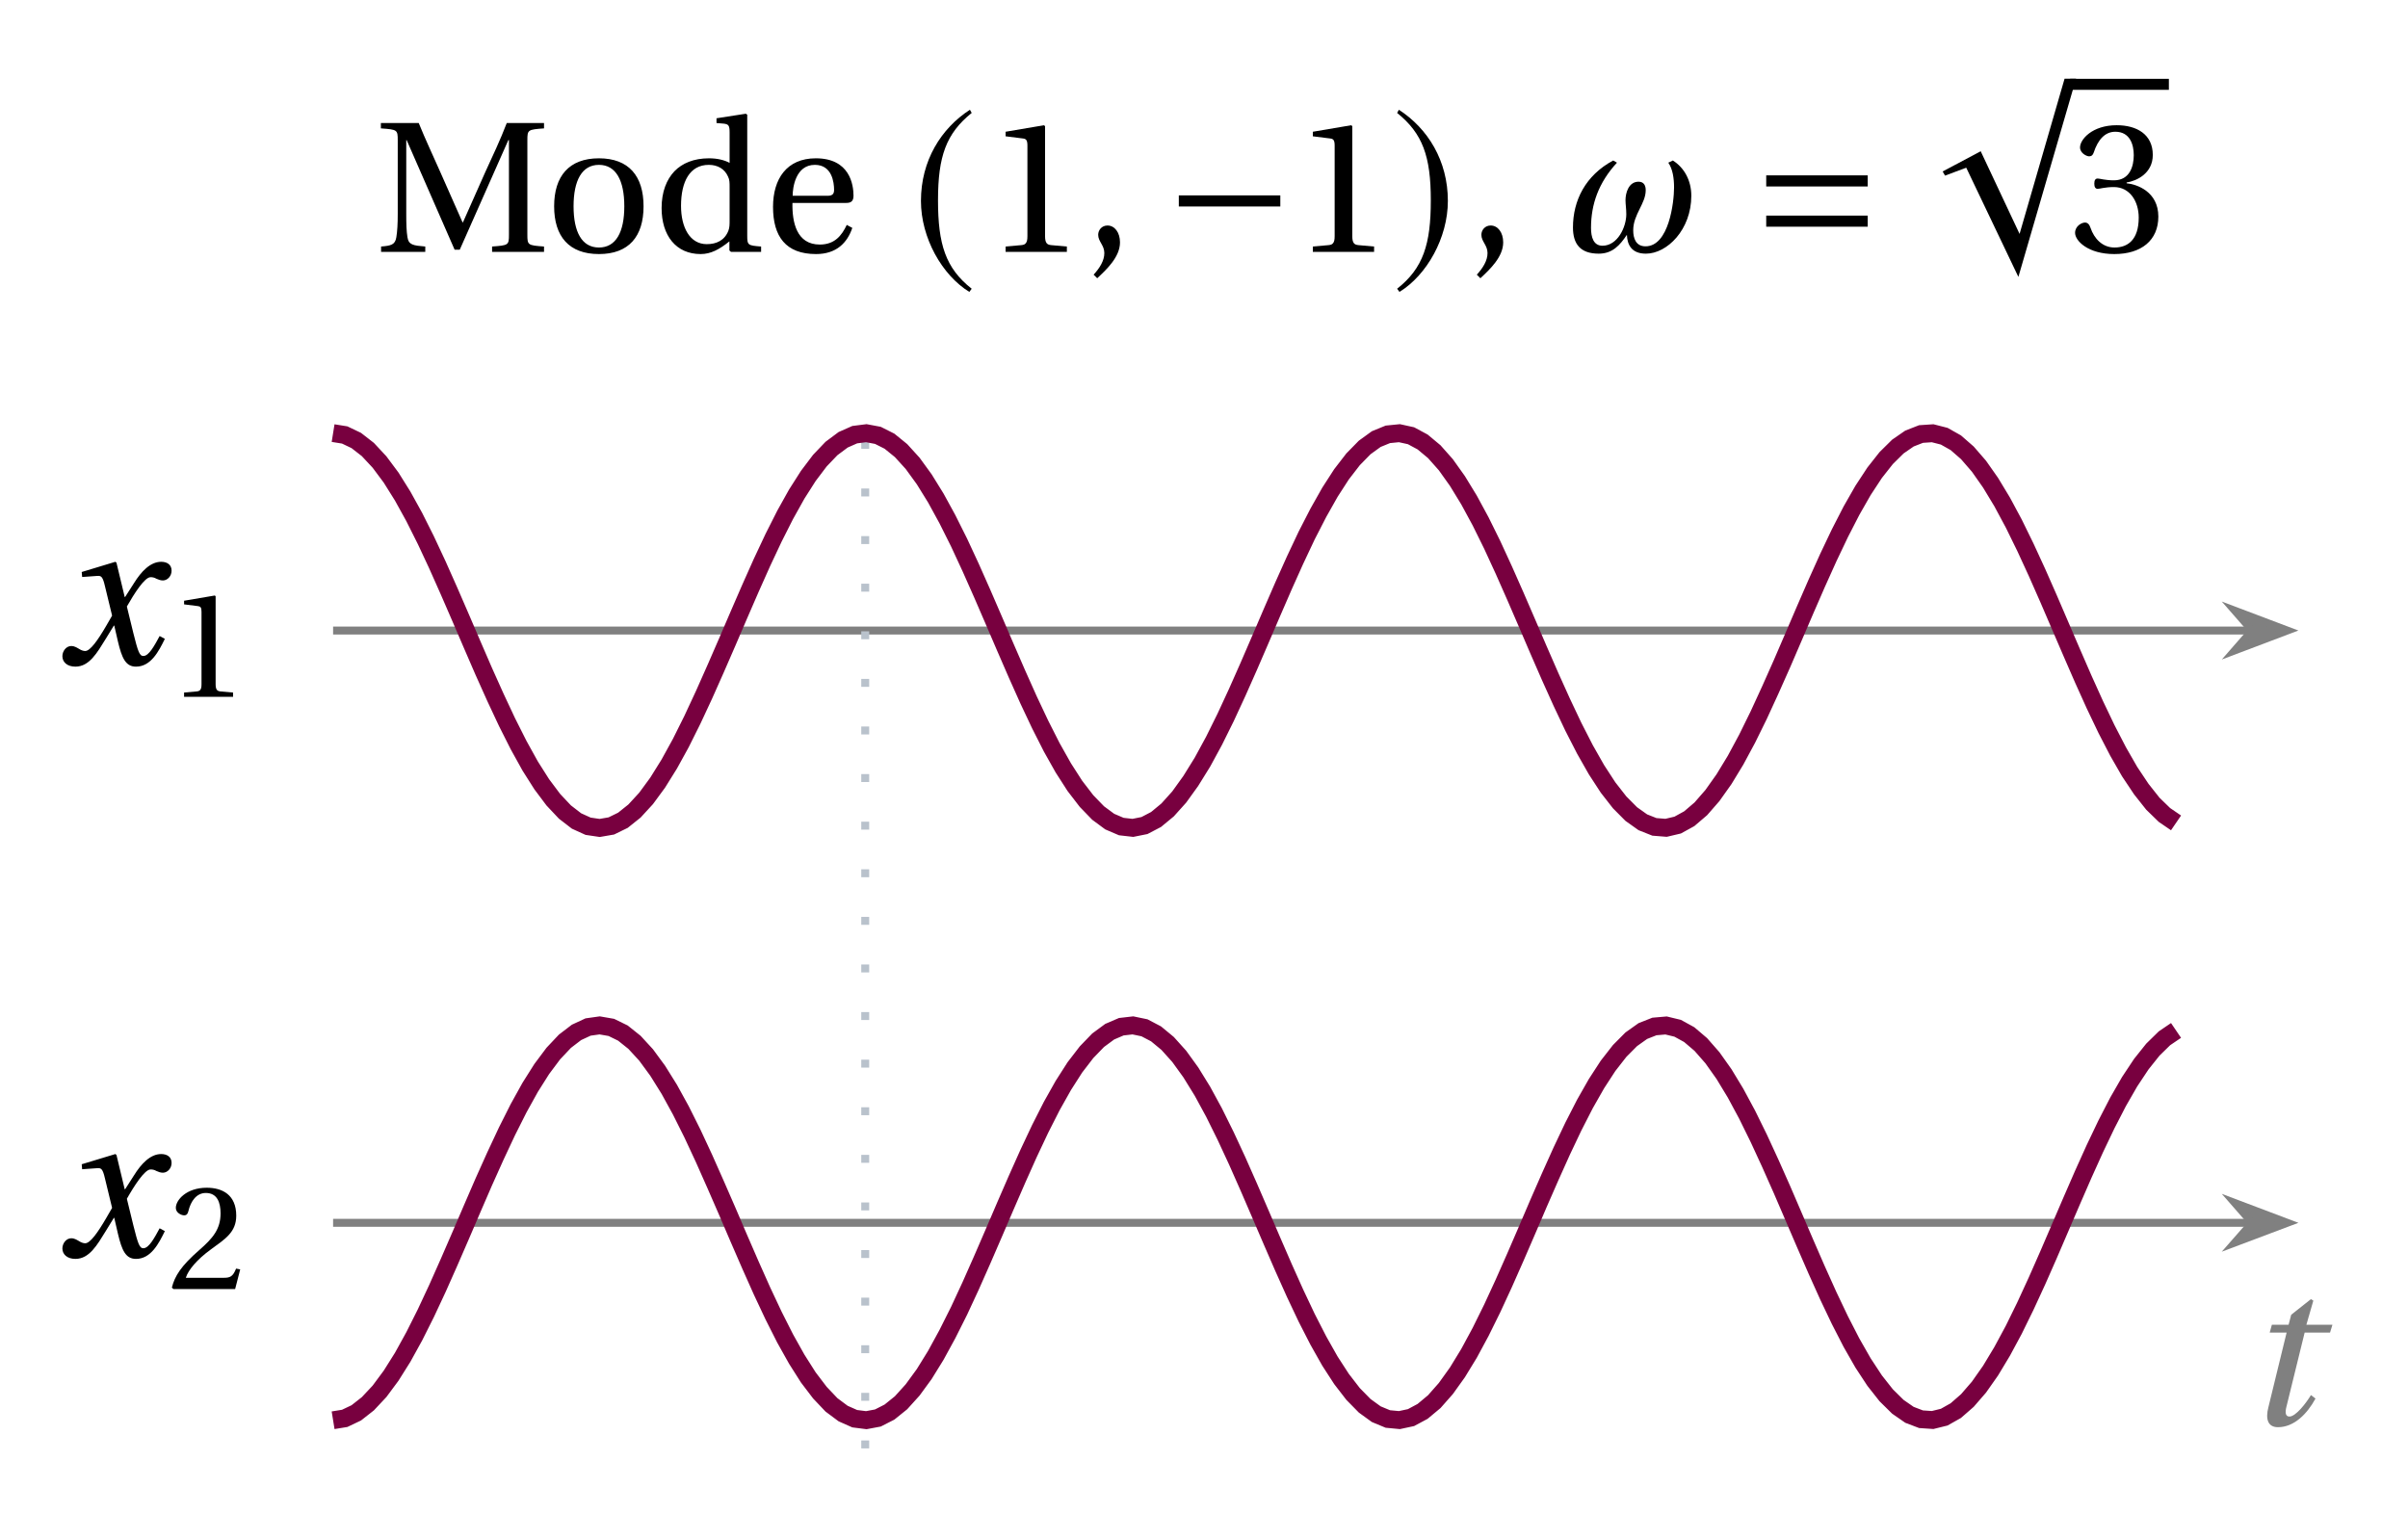
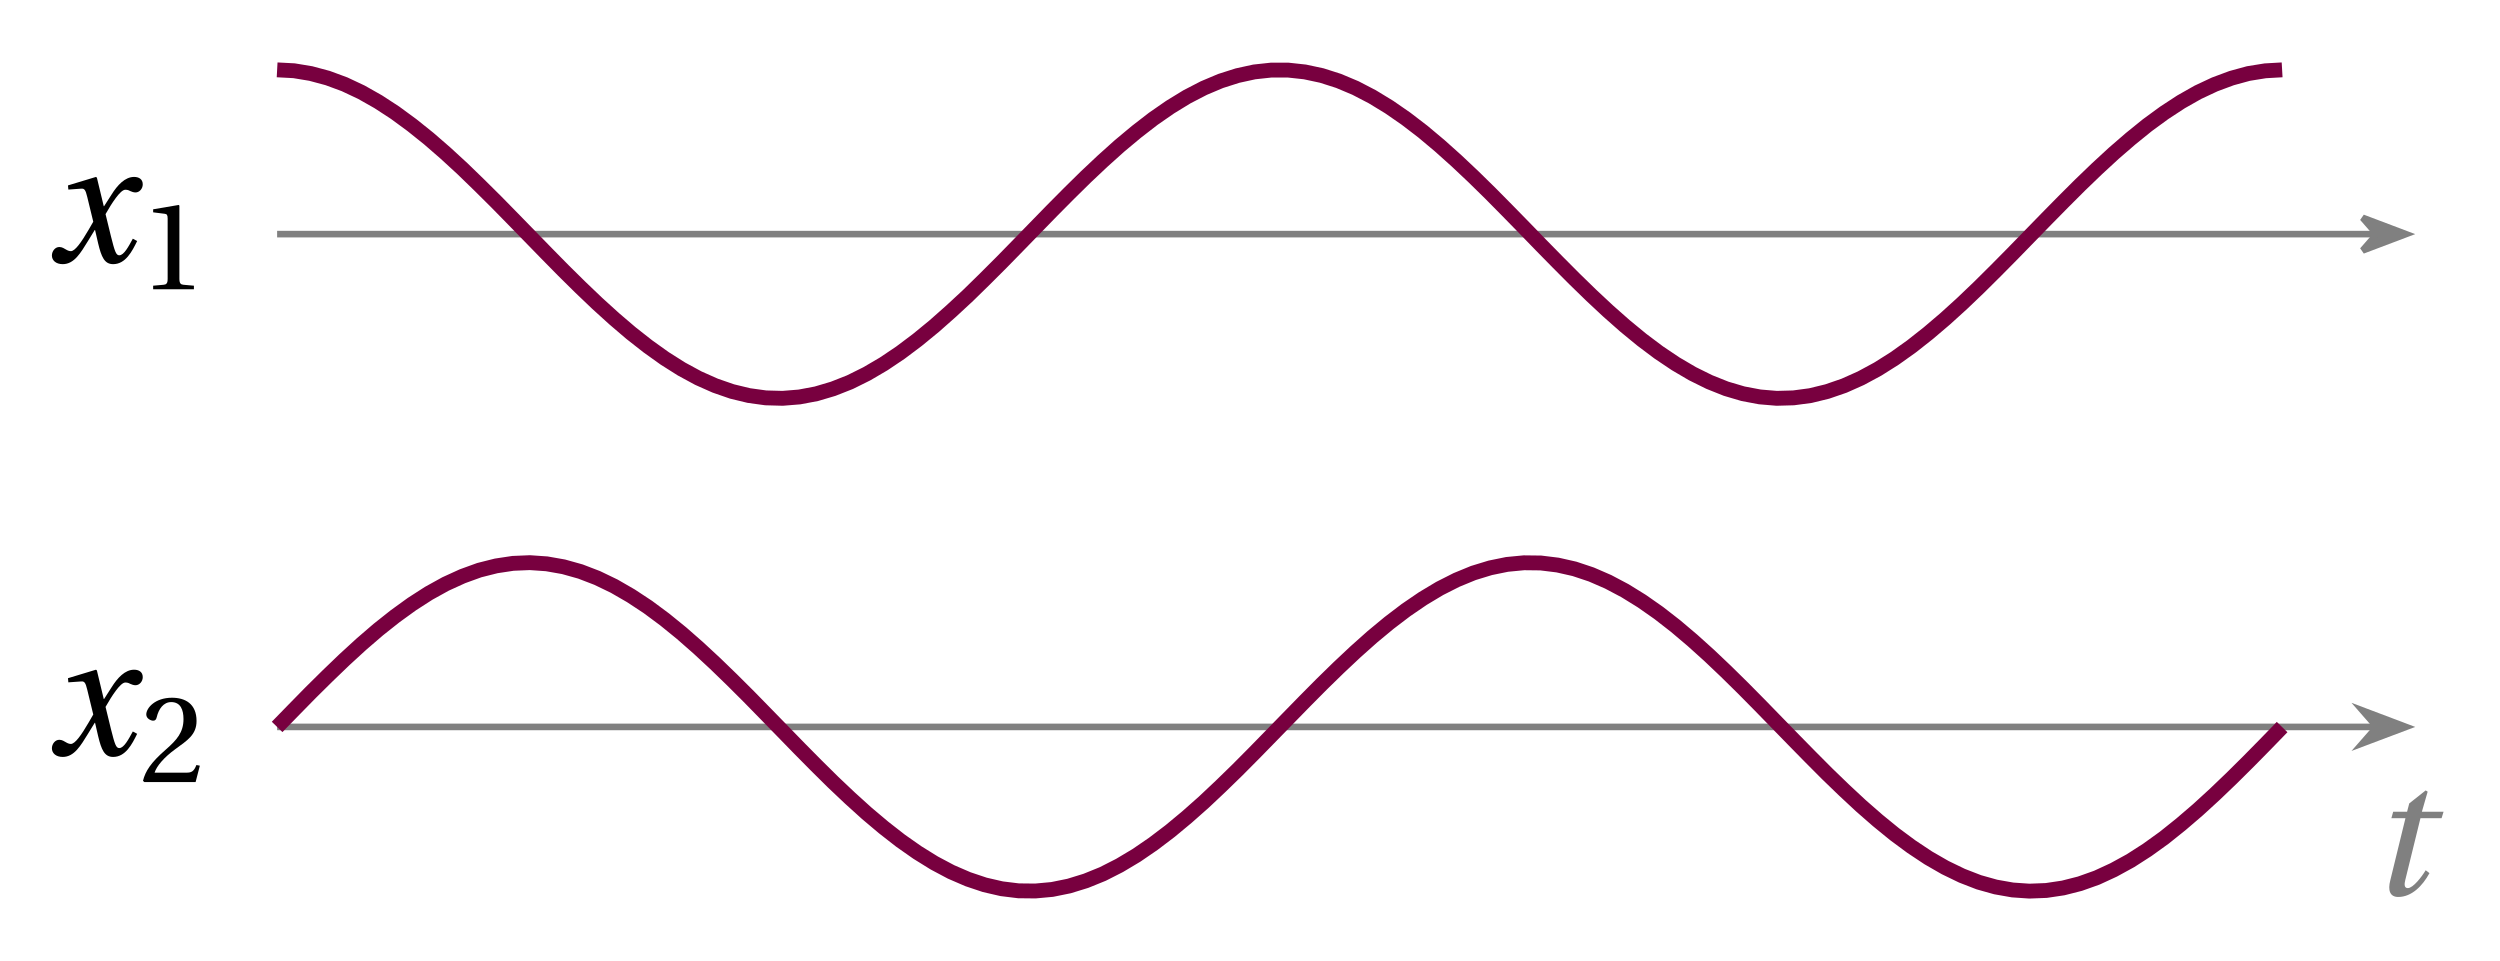
- <svg xmlns="http://www.w3.org/2000/svg" version="1.1" width="121pt" height="76pt" viewBox="0 -76 121 76">
+ <svg xmlns="http://www.w3.org/2000/svg" version="1.1" width="151pt" height="58pt" viewBox="0 -58 151 58">
  <g id="page1">
    <g transform="scale(1 -1)">
-       <path d="M19.149 63.342H21.37V63.611C20.762 63.661 20.533 63.691 20.474 64.079C20.424 64.388 20.414 64.747 20.414 65.245V68.96H20.434L22.844 63.452H23.103L25.544 68.96H25.574V64.209C25.574 63.681 25.554 63.671 24.727 63.611V63.342H27.337V63.611C26.52 63.671 26.5 63.681 26.5 64.209V68.95C26.5 69.478 26.52 69.488 27.337 69.548V69.817H25.464C25.145 68.98 24.757 68.163 24.378 67.336L23.263 64.826H23.243L22.137 67.326C21.768 68.163 21.38 68.98 21.041 69.817H19.139V69.548C19.966 69.488 19.986 69.478 19.986 68.95V65.245C19.986 64.747 19.966 64.388 19.916 64.079C19.856 63.691 19.637 63.651 19.149 63.611V63.342Z" />
-       <path d="M27.845 65.633C27.845 64.119 28.592 63.232 30.096 63.232C31.601 63.232 32.338 64.119 32.338 65.633C32.338 67.147 31.601 68.044 30.096 68.044C28.592 68.044 27.845 67.147 27.845 65.633ZM28.821 65.633C28.821 66.928 29.24 67.715 30.096 67.715C30.953 67.715 31.371 66.928 31.371 65.633C31.371 64.338 30.953 63.561 30.096 63.561C29.24 63.561 28.821 64.338 28.821 65.633ZM33.245 65.544C33.245 64.159 33.972 63.232 35.207 63.232C35.715 63.232 36.144 63.462 36.652 63.87V63.412L36.731 63.342H38.245V63.611C37.578 63.661 37.548 63.681 37.548 64.159V70.235L37.479 70.285L36.004 70.056V69.817L36.363 69.787C36.602 69.757 36.662 69.707 36.662 69.349V67.815C36.403 67.954 36.054 68.044 35.626 68.044C34.859 68.044 34.281 67.795 33.892 67.396C33.494 66.978 33.245 66.36 33.245 65.544ZM34.221 65.653C34.221 66.868 34.66 67.715 35.616 67.715C36.054 67.715 36.413 67.516 36.582 67.127C36.662 66.968 36.662 66.829 36.662 66.58V64.936C36.662 64.727 36.662 64.567 36.602 64.408C36.413 63.92 36.004 63.73 35.516 63.73C34.66 63.73 34.221 64.577 34.221 65.653ZM38.844 65.603C38.844 64.119 39.481 63.232 41.005 63.232C42.041 63.232 42.579 63.81 42.828 64.547L42.549 64.697C42.29 64.149 41.932 63.71 41.195 63.71C40.029 63.71 39.8 64.826 39.82 65.802H42.519C42.719 65.802 42.888 65.852 42.888 66.161C42.888 66.709 42.709 68.044 40.995 68.044C39.531 68.044 38.844 67.008 38.844 65.603ZM39.83 66.161C39.83 66.55 39.969 67.715 40.946 67.715C41.812 67.715 41.912 66.829 41.912 66.46C41.912 66.28 41.852 66.161 41.593 66.161H39.83Z" />
-       <path d="M48.737 70.484C47.293 69.548 46.277 67.934 46.277 65.902C46.277 64.049 47.333 62.177 48.708 61.33L48.827 61.489C47.512 62.525 47.134 63.73 47.134 65.932C47.134 68.143 47.542 69.289 48.827 70.325L48.737 70.484Z" />
-       <path d="M50.531 63.342H53.609V63.611L52.822 63.681C52.623 63.701 52.513 63.77 52.513 64.139V69.657L52.463 69.707L50.531 69.379V69.15L51.408 69.04C51.567 69.02 51.627 68.95 51.627 68.681V64.139C51.627 63.96 51.607 63.85 51.547 63.78C51.497 63.71 51.418 63.691 51.318 63.681L50.531 63.611V63.342Z" />
-       <path d="M54.954 62.196L55.134 62.017C55.602 62.455 56.279 63.083 56.279 63.82C56.279 64.318 56.01 64.667 55.651 64.667C55.363 64.667 55.183 64.438 55.183 64.199C55.183 63.86 55.492 63.681 55.492 63.282C55.492 62.894 55.253 62.525 54.954 62.196Z" />
-       <path d="M64.335 65.623V66.181H59.235V65.623H64.335Z" />
-       <path d="M65.969 63.342H69.047V63.611L68.26 63.681C68.061 63.701 67.951 63.77 67.951 64.139V69.657L67.901 69.707L65.969 69.379V69.15L66.846 69.04C67.005 69.02 67.065 68.95 67.065 68.681V64.139C67.065 63.96 67.045 63.85 66.985 63.78C66.935 63.71 66.856 63.691 66.756 63.681L65.969 63.611V63.342Z" />
-       <path d="M70.293 70.484L70.204 70.325C71.489 69.289 71.897 68.143 71.897 65.932C71.897 63.73 71.519 62.525 70.204 61.489L70.323 61.33C71.698 62.177 72.754 64.049 72.754 65.902C72.754 67.934 71.738 69.548 70.293 70.484Z" />
-       <path d="M74.209 62.196L74.388 62.017C74.857 62.455 75.534 63.083 75.534 63.82C75.534 64.318 75.265 64.667 74.906 64.667C74.618 64.667 74.438 64.438 74.438 64.199C74.438 63.86 74.747 63.681 74.747 63.282C74.747 62.894 74.508 62.525 74.209 62.196Z" />
-       <path d="M83.831 67.825C84.051 67.506 84.12 67.048 84.12 66.58C84.12 65.832 83.861 63.621 82.686 63.621C82.198 63.621 82.068 64.029 82.068 64.428C82.068 65.225 82.696 65.763 82.696 66.44C82.696 66.659 82.616 66.868 82.337 66.868C81.829 66.868 81.68 66.29 81.68 65.942C81.68 65.733 81.72 65.504 81.72 65.235C81.72 64.587 81.281 63.651 80.524 63.651C80.076 63.651 79.947 64.069 79.947 64.547C79.947 65.733 80.325 66.819 81.251 67.825L81.062 67.934C79.668 67.187 79.04 65.922 79.04 64.567C79.04 63.75 79.399 63.252 80.335 63.252C81.032 63.252 81.401 63.681 81.75 64.199C81.77 63.681 81.999 63.252 82.706 63.252C83.772 63.252 84.987 64.458 84.987 66.161C84.987 66.938 84.628 67.575 84.06 67.934L83.831 67.825Z" />
-       <path d="M93.851 66.629V67.187H88.751V66.629H93.851ZM93.851 64.607V65.165H88.751V64.607H93.851Z" />
-       <path d="M104.321 72.045H103.743L101.482 64.245L99.529 68.399L97.617 67.383L97.736 67.174L98.802 67.572L101.422 62.084L104.321 72.045Z" />
-       <path d="M104.023 71.762H108.984" stroke="#000" fill="none" stroke-width=".553" stroke-miterlimit="10" />
-       <path d="M104.271 64.298C104.271 63.9 104.919 63.232 106.243 63.232C107.598 63.232 108.455 63.92 108.455 65.115C108.455 66.37 107.379 66.739 106.861 66.789V66.829C107.369 66.908 108.176 67.287 108.176 68.213C108.176 69.249 107.369 69.707 106.363 69.707C105.128 69.707 104.52 68.99 104.52 68.592C104.52 68.303 104.849 68.143 104.978 68.143C105.098 68.143 105.168 68.213 105.207 68.333C105.417 68.97 105.765 69.379 106.293 69.379C107.03 69.379 107.22 68.731 107.22 68.203C107.22 67.645 107.02 66.938 106.224 66.938C105.775 66.938 105.516 67.028 105.407 67.028C105.287 67.028 105.237 66.938 105.237 66.769C105.237 66.609 105.287 66.51 105.407 66.51C105.516 66.51 105.775 66.599 106.224 66.599C107.02 66.599 107.469 65.882 107.469 65.065C107.469 63.95 106.921 63.561 106.253 63.561C105.636 63.561 105.227 64.02 105.048 64.547C104.988 64.727 104.899 64.816 104.769 64.816C104.6 64.816 104.271 64.637 104.271 64.298Z" />
-       <path d="M16.738 44.312H113.078" stroke="#808080" fill="none" stroke-width=".399" stroke-miterlimit="10" />
-       <path d="M114.929 44.313L112.316 45.301L113.179 44.313L112.316 43.324Z" fill="#808080" />
-       <path d="M114.929 44.313L112.316 45.301L113.179 44.313L112.316 43.324Z" stroke="#808080" fill="none" stroke-width=".399" stroke-miterlimit="10" />
-       <path d="M3.135 43.022C3.135 42.727 3.375 42.498 3.79 42.498C4.488 42.498 4.881 43.196 5.306 43.883L5.721 44.56H5.742L5.928 43.753C6.124 42.934 6.31 42.498 6.833 42.498C7.586 42.498 7.979 43.273 8.284 43.894L8.022 44.036C7.772 43.578 7.488 43.033 7.204 43.033C7.008 43.033 6.932 43.262 6.702 44.178L6.375 45.52C6.746 46.174 7.27 46.993 7.564 46.993C7.652 46.993 7.75 46.982 7.859 46.916C7.957 46.873 8.066 46.829 8.186 46.829C8.415 46.829 8.622 47.047 8.622 47.32C8.622 47.636 8.382 47.767 8.099 47.767C7.553 47.767 7.095 47.276 6.735 46.698L6.288 46H6.266L5.852 47.723L5.797 47.767L4.106 47.254L4.128 47.003L4.902 47.058C5.088 47.069 5.164 47.014 5.273 46.545L5.633 45.062L5.35 44.571C4.913 43.818 4.532 43.283 4.281 43.283C4.182 43.283 4.073 43.327 3.986 43.382C3.888 43.436 3.757 43.534 3.583 43.534C3.321 43.534 3.135 43.273 3.135 43.022Z" />
-       <path d="M9.25 40.981H11.712V41.196L11.083 41.252C10.923 41.268 10.835 41.324 10.835 41.619V46.033L10.796 46.073L9.25 45.81V45.627L9.951 45.539C10.079 45.523 10.126 45.467 10.126 45.252V41.619C10.126 41.475 10.11 41.387 10.063 41.332C10.023 41.276 9.959 41.26 9.879 41.252L9.25 41.196V40.981Z" />
-       <path d="M16.738 14.547H113.078" stroke="#808080" fill="none" stroke-width=".399" stroke-miterlimit="10" />
-       <path d="M114.929 14.547L112.316 15.535L113.179 14.547L112.316 13.563Z" fill="#808080" />
-       <path d="M114.929 14.547L112.316 15.535L113.179 14.547L112.316 13.563Z" stroke="#808080" fill="none" stroke-width=".399" stroke-miterlimit="10" />
-       <path d="M3.135 13.258C3.135 12.963 3.375 12.734 3.79 12.734C4.488 12.734 4.881 13.432 5.306 14.119L5.721 14.796H5.742L5.928 13.988C6.124 13.17 6.31 12.734 6.833 12.734C7.586 12.734 7.979 13.508 8.284 14.13L8.022 14.272C7.772 13.814 7.488 13.269 7.204 13.269C7.008 13.269 6.932 13.498 6.702 14.414L6.375 15.756C6.746 16.41 7.27 17.228 7.564 17.228C7.652 17.228 7.75 17.217 7.859 17.152C7.957 17.108 8.066 17.065 8.186 17.065C8.415 17.065 8.622 17.283 8.622 17.556C8.622 17.872 8.382 18.003 8.099 18.003C7.553 18.003 7.095 17.512 6.735 16.934L6.288 16.236H6.266L5.852 17.959L5.797 18.003L4.106 17.49L4.128 17.239L4.902 17.294C5.088 17.305 5.164 17.25 5.273 16.781L5.633 15.297L5.35 14.807C4.913 14.054 4.532 13.519 4.281 13.519C4.182 13.519 4.073 13.563 3.986 13.618C3.888 13.672 3.757 13.77 3.583 13.77C3.321 13.77 3.135 13.508 3.135 13.258Z" />
-       <path d="M8.636 11.29L8.716 11.218H11.815L12.07 12.206L11.863 12.246C11.704 11.84 11.553 11.784 11.25 11.784H9.337C9.457 12.174 9.903 12.708 10.596 13.21C11.314 13.736 11.871 14.071 11.871 14.907C11.871 15.951 11.178 16.31 10.389 16.31C9.361 16.31 8.835 15.688 8.835 15.298C8.835 15.043 9.122 14.923 9.25 14.923C9.385 14.923 9.433 15.003 9.465 15.131C9.585 15.641 9.879 16.047 10.341 16.047C10.915 16.047 11.083 15.569 11.083 15.019C11.083 14.214 10.676 13.76 10.023 13.186C9.098 12.381 8.78 11.871 8.636 11.29Z" />
-       <path d="M113.985 5.28C113.832 4.691 113.952 4.276 114.465 4.276C115.283 4.276 115.938 4.952 116.352 5.716L116.123 5.89C115.883 5.487 115.36 4.811 115.043 4.811C114.825 4.811 114.825 5.04 114.891 5.301L115.807 9.032H117.083L117.203 9.425H115.894L116.243 10.636L116.123 10.712L115.131 9.927L115 9.425H114.16L114.051 9.032H114.901L113.985 5.28Z" fill="#808080" />
-       <g fill="none" stroke-miterlimit="10">
-         <path d="M43.477 3.211V55.652" stroke="#b9c2cc" stroke-width=".399" stroke-dasharray=".399 1.993" />
-         <path d="M16.738 54.234L17.32 54.141L17.902 53.863L18.484 53.41L19.07 52.781L19.652 52L20.234 51.07L20.816 50.016L21.398 48.855L21.98 47.609L22.562 46.301L23.145 44.957L23.727 43.602L24.309 42.258L24.895 40.953L25.477 39.711L26.059 38.555L26.641 37.504L27.223 36.586L27.805 35.809L28.387 35.191L28.969 34.742L29.551 34.477L30.133 34.391L30.719 34.492L31.301 34.777L31.883 35.242L32.465 35.875L33.047 36.668L33.629 37.602L34.211 38.66L34.793 39.828L35.375 41.078L35.957 42.387L36.543 43.734L37.125 45.09L37.707 46.43L38.289 47.734L38.871 48.973L39.453 50.125L40.035 51.168L40.617 52.082L41.199 52.852L41.781 53.461L42.367 53.898L42.949 54.156L43.531 54.23L44.113 54.121L44.695 53.828L45.277 53.355L45.859 52.715L46.441 51.914L47.023 50.973L47.605 49.91L48.191 48.738L48.773 47.484L49.355 46.172L49.938 44.824L50.52 43.469L51.102 42.129L51.684 40.828L52.266 39.594L52.848 38.445L53.43 37.41L54.012 36.504L54.598 35.742L55.18 35.141L55.762 34.711L56.344 34.461L56.926 34.395L57.508 34.512L58.09 34.816L58.672 35.297L59.254 35.945L59.836 36.754L60.422 37.699L61.004 38.77L61.586 39.945L62.168 41.203L62.75 42.516L63.332 43.863L63.914 45.219L64.496 46.559L65.078 47.855L65.66 49.09L66.246 50.23L66.828 51.262L67.41 52.164L67.992 52.918L68.574 53.512L69.156 53.934L69.738 54.172L70.32 54.23L70.902 54.102L71.484 53.789L72.07 53.301L72.652 52.645L73.234 51.828L73.816 50.875L74.398 49.801L74.981 48.621L75.562 47.359L76.144 46.043L76.727 44.695L77.309 43.34L77.894 42L78.477 40.707L79.059 39.477L79.641 38.34L80.223 37.316L80.805 36.422L81.387 35.676L81.969 35.09L82.551 34.676L83.133 34.445L83.719 34.398L84.301 34.535L84.883 34.855L85.465 35.352L86.047 36.02L86.629 36.84L87.211 37.797L87.793 38.879L88.375 40.062L88.957 41.328L89.543 42.645L90.125 43.996L90.707 45.352L91.289 46.688L91.871 47.98L92.453 49.203L93.035 50.336L93.617 51.355L94.199 52.242L94.781 52.98L95.367 53.559L95.949 53.961L96.531 54.188L97.113 54.227L97.695 54.078L98.277 53.75L98.859 53.242L99.441 52.57L100.023 51.742L100.606 50.777L101.191 49.688L101.773 48.5L102.356 47.234L102.938 45.914L103.519 44.562L104.102 43.207L104.684 41.871L105.266 40.582L105.848 39.363L106.43 38.238L107.012 37.223L107.598 36.344L108.18 35.609L108.762 35.043L109.344 34.645" stroke="#78003f" stroke-width=".897" />
-         <path d="M16.738 4.625L17.32 4.719L17.902 4.996L18.484 5.453L19.07 6.078L19.652 6.863L20.234 7.789L20.816 8.844L21.398 10.004L21.98 11.25L22.562 12.559L23.145 13.902L23.727 15.258L24.309 16.602L24.895 17.906L25.477 19.148L26.059 20.305L26.641 21.355L27.223 22.277L27.805 23.055L28.387 23.672L28.969 24.117L29.551 24.387L30.133 24.469L30.719 24.367L31.301 24.082L31.883 23.617L32.465 22.984L33.047 22.191L33.629 21.258L34.211 20.199L34.793 19.035L35.375 17.785L35.957 16.473L36.543 15.129L37.125 13.77L37.707 12.43L38.289 11.125L38.871 9.887L39.453 8.734L40.035 7.695L40.617 6.777L41.199 6.012L41.781 5.398L42.367 4.961L42.949 4.703L43.531 4.629L44.113 4.738L44.695 5.035L45.277 5.504L45.859 6.148L46.441 6.945L47.023 7.887L47.605 8.953L48.191 10.121L48.773 11.375L49.355 12.688L49.938 14.035L50.52 15.391L51.102 16.73L51.684 18.031L52.266 19.266L52.848 20.414L53.43 21.449L54.012 22.359L54.598 23.121L55.18 23.723L55.762 24.152L56.344 24.402L56.926 24.469L57.508 24.348L58.09 24.043L58.672 23.562L59.254 22.914L59.836 22.109L60.422 21.16L61.004 20.09L61.586 18.914L62.168 17.66L62.75 16.344L63.332 14.996L63.914 13.641L64.496 12.301L65.078 11.004L65.66 9.773L66.246 8.629L66.828 7.598L67.41 6.699L67.992 5.945L68.574 5.352L69.156 4.93L69.738 4.688L70.32 4.633L70.902 4.758L71.484 5.07L72.07 5.559L72.652 6.219L73.234 7.031L73.816 7.984L74.398 9.062L74.981 10.242L75.562 11.5L76.144 12.816L76.727 14.164L77.309 15.523L77.894 16.859L78.477 18.156L79.059 19.383L79.641 20.52L80.223 21.543L80.805 22.438L81.387 23.184L81.969 23.77L82.551 24.184L83.133 24.414L83.719 24.465L84.301 24.324L84.883 24.004L85.465 23.508L86.047 22.844L86.629 22.023L87.211 21.062L87.793 19.98L88.375 18.797L88.957 17.535L89.543 16.215L90.125 14.863L90.707 13.508L91.289 12.172L91.871 10.879L92.453 9.656L93.035 8.523L93.617 7.504L94.199 6.617L94.781 5.879L95.367 5.301L95.949 4.898L96.531 4.676L97.113 4.637L97.695 4.781L98.277 5.109L98.859 5.617L99.441 6.289L100.023 7.117L100.606 8.086L101.191 9.172L101.773 10.359L102.356 11.625L102.938 12.945L103.519 14.297L104.102 15.652L104.684 16.988L105.266 18.277L105.848 19.496L106.43 20.625L107.012 21.637L107.598 22.52L108.18 23.25L108.762 23.82L109.344 24.215" stroke="#78003f" stroke-width=".897" />
-       </g>
+       <path d="M16.738 43.859H143.469" stroke="#808080" fill="none" stroke-width=".399" />
+       <path d="M145.316 43.859L142.703 44.848L143.566 43.859L142.703 42.871Z" fill="#808080" />
+       <path d="M145.316 43.859L142.703 44.848L143.566 43.859L142.703 42.871Z" stroke="#808080" fill="none" stroke-width=".399" />
+       <path d="M3.135 42.569C3.135 42.274 3.375 42.045 3.79 42.045C4.488 42.045 4.881 42.743 5.306 43.43L5.721 44.107H5.742L5.928 43.299C6.124 42.481 6.31 42.045 6.833 42.045C7.586 42.045 7.979 42.819 8.284 43.441L8.022 43.583C7.772 43.125 7.488 42.58 7.204 42.58C7.008 42.58 6.932 42.809 6.702 43.725L6.375 45.067C6.746 45.721 7.27 46.539 7.564 46.539C7.652 46.539 7.75 46.528 7.859 46.463C7.957 46.419 8.066 46.376 8.186 46.376C8.415 46.376 8.622 46.594 8.622 46.867C8.622 47.183 8.382 47.314 8.099 47.314C7.553 47.314 7.095 46.823 6.735 46.245L6.288 45.547H6.266L5.852 47.27L5.797 47.314L4.106 46.801L4.128 46.55L4.902 46.605C5.088 46.616 5.164 46.561 5.273 46.092L5.633 44.608L5.35 44.118C4.913 43.365 4.532 42.83 4.281 42.83C4.182 42.83 4.073 42.874 3.986 42.929C3.888 42.983 3.757 43.081 3.583 43.081C3.321 43.081 3.135 42.819 3.135 42.569Z" />
+       <path d="M9.25 40.529H11.712V40.744L11.083 40.8C10.923 40.816 10.835 40.872 10.835 41.167V45.581L10.796 45.621L9.25 45.358V45.175L9.951 45.087C10.079 45.071 10.126 45.015 10.126 44.8V41.167C10.126 41.023 10.11 40.935 10.063 40.88C10.023 40.824 9.959 40.808 9.879 40.8L9.25 40.744V40.529Z" />
+       <path d="M16.738 14.094H143.469" stroke="#808080" fill="none" stroke-width=".399" stroke-miterlimit="10" />
+       <path d="M145.316 14.094L142.703 15.082L143.566 14.094L142.703 13.109Z" fill="#808080" />
+       <path d="M145.316 14.094L142.703 15.082L143.566 14.094L142.703 13.109Z" stroke="#808080" fill="none" stroke-width=".399" stroke-miterlimit="10" />
+       <path d="M3.135 12.805C3.135 12.51 3.375 12.281 3.79 12.281C4.488 12.281 4.881 12.979 5.306 13.666L5.721 14.343H5.742L5.928 13.535C6.124 12.717 6.31 12.281 6.833 12.281C7.586 12.281 7.979 13.055 8.284 13.677L8.022 13.819C7.772 13.361 7.488 12.816 7.204 12.816C7.008 12.816 6.932 13.045 6.702 13.961L6.375 15.303C6.746 15.957 7.27 16.775 7.564 16.775C7.652 16.775 7.75 16.764 7.859 16.699C7.957 16.655 8.066 16.612 8.186 16.612C8.415 16.612 8.622 16.83 8.622 17.102C8.622 17.419 8.382 17.55 8.099 17.55C7.553 17.55 7.095 17.059 6.735 16.481L6.288 15.782H6.266L5.852 17.506L5.797 17.55L4.106 17.037L4.128 16.786L4.902 16.841C5.088 16.852 5.164 16.797 5.273 16.328L5.633 14.844L5.35 14.354C4.913 13.601 4.532 13.066 4.281 13.066C4.182 13.066 4.073 13.11 3.986 13.165C3.888 13.219 3.757 13.317 3.583 13.317C3.321 13.317 3.135 13.055 3.135 12.805Z" />
+       <path d="M8.636 10.836L8.716 10.765H11.815L12.07 11.753L11.863 11.793C11.704 11.386 11.553 11.331 11.25 11.331H9.337C9.457 11.721 9.903 12.255 10.596 12.757C11.314 13.283 11.871 13.618 11.871 14.454C11.871 15.498 11.178 15.857 10.389 15.857C9.361 15.857 8.835 15.235 8.835 14.845C8.835 14.59 9.122 14.47 9.25 14.47C9.385 14.47 9.433 14.55 9.465 14.677C9.585 15.187 9.879 15.594 10.341 15.594C10.915 15.594 11.083 15.116 11.083 14.566C11.083 13.761 10.676 13.307 10.023 12.733C9.098 11.928 8.78 11.418 8.636 10.836Z" />
+       <path d="M144.373 4.827C144.22 4.238 144.34 3.823 144.853 3.823C145.671 3.823 146.326 4.499 146.74 5.263L146.511 5.437C146.271 5.034 145.748 4.358 145.431 4.358C145.213 4.358 145.213 4.587 145.279 4.848L146.195 8.579H147.471L147.591 8.972H146.282L146.631 10.183L146.511 10.259L145.518 9.473L145.388 8.972H144.548L144.439 8.579H145.289L144.373 4.827Z" fill="#808080" />
+       <path d="M16.738 53.781L17.758 53.727L18.773 53.559L19.793 53.285L20.809 52.91L21.828 52.43L22.844 51.855L23.863 51.191L24.879 50.445L25.898 49.629L26.914 48.746L27.934 47.809L28.949 46.824L29.969 45.812L30.984 44.777L32.004 43.73L33.023 42.684L34.039 41.652L35.059 40.645L36.074 39.676L37.094 38.75L38.109 37.883L39.129 37.082L40.145 36.355L41.164 35.711L42.18 35.16L43.199 34.707L44.215 34.355L45.234 34.109L46.25 33.969L47.27 33.941L48.285 34.023L49.305 34.215L50.32 34.516L51.34 34.918L52.355 35.422L53.375 36.02L54.391 36.703L55.41 37.469L56.43 38.305L57.445 39.203L58.465 40.148L59.48 41.141L60.5 42.16L61.516 43.199L62.535 44.246L63.551 45.289L64.57 46.316L65.586 47.316L66.606 48.277L67.621 49.188L68.641 50.039L69.656 50.824L70.676 51.531L71.691 52.152L72.711 52.68L73.727 53.109L74.746 53.434L75.762 53.656L76.781 53.766H77.801L78.816 53.656L79.836 53.438L80.852 53.113L81.871 52.684L82.887 52.156L83.906 51.535L84.922 50.832L85.941 50.051L86.957 49.199L87.977 48.285L88.992 47.328L90.012 46.328L91.027 45.301L92.047 44.258L93.062 43.211L94.082 42.172L95.098 41.152L96.117 40.16L97.133 39.211L98.152 38.312L99.168 37.477L100.188 36.711L101.207 36.027L102.223 35.43L103.242 34.926L104.258 34.52L105.277 34.219L106.293 34.027L107.312 33.941L108.328 33.969L109.348 34.105L110.363 34.352L111.383 34.703L112.398 35.156L113.418 35.707L114.434 36.348L115.453 37.074L116.469 37.875L117.488 38.742L118.504 39.664L119.523 40.637L120.539 41.645L121.559 42.676L122.574 43.719L123.594 44.766L124.613 45.801L125.629 46.816L126.648 47.797L127.664 48.734L128.684 49.617L129.699 50.438L130.719 51.184L131.734 51.848L132.754 52.426L133.77 52.902L134.789 53.281L135.805 53.559L136.824 53.723L137.84 53.781" stroke="#78003f" fill="none" stroke-width=".897" stroke-miterlimit="10" />
+       <path d="M16.738 14.094L17.758 15.141L18.773 16.176L19.793 17.184L20.809 18.16L21.828 19.094L22.844 19.969L23.863 20.777L24.879 21.512L25.898 22.168L26.914 22.73L27.934 23.195L28.949 23.563L29.969 23.82L30.984 23.973L32.004 24.016L33.023 23.945L34.039 23.766L35.059 23.48L36.074 23.09L37.094 22.598L38.109 22.012L39.129 21.34L40.145 20.586L41.164 19.758L42.18 18.867L43.199 17.922L44.215 16.938L45.234 15.922L46.25 14.883L47.27 13.836L48.285 12.793L49.305 11.762L50.32 10.758L51.34 9.793L52.355 8.875L53.375 8.016L54.391 7.223L55.41 6.508L56.43 5.875L57.445 5.336L58.465 4.895L59.48 4.555L60.5 4.32L61.516 4.195L62.535 4.184L63.551 4.277L64.57 4.484L65.586 4.797L66.606 5.211L67.621 5.727L68.641 6.336L69.656 7.031L70.676 7.805L71.691 8.648L72.711 9.551L73.727 10.508L74.746 11.5L75.762 12.523L76.781 13.566L77.801 14.613L78.816 15.652L79.836 16.68L80.852 17.672L81.871 18.629L82.887 19.535L83.906 20.379L84.922 21.152L85.941 21.848L86.957 22.457L87.977 22.973L88.992 23.391L90.012 23.703L91.027 23.91L92.047 24.008L93.062 23.996L94.082 23.871L95.098 23.641L96.117 23.301L97.133 22.859L98.152 22.32L99.168 21.691L100.188 20.977L101.207 20.184L102.223 19.324L103.242 18.406L104.258 17.441L105.277 16.438L106.293 15.41L107.312 14.363L108.328 13.32L109.348 12.281L110.363 11.262L111.383 10.277L112.398 9.332L113.418 8.441L114.434 7.613L115.453 6.859L116.469 6.184L117.488 5.598L118.504 5.106L119.523 4.711L120.539 4.426L121.559 4.246L122.574 4.176L123.594 4.215L124.613 4.367L125.629 4.625L126.648 4.988L127.664 5.457L128.684 6.016L129.699 6.668L130.719 7.402L131.734 8.215L132.754 9.09L133.77 10.02L134.789 10.996L135.805 12.004L136.824 13.039L137.84 14.086" stroke="#78003f" fill="none" stroke-width=".897" stroke-miterlimit="10" />
    </g>
  </g>
</svg>
